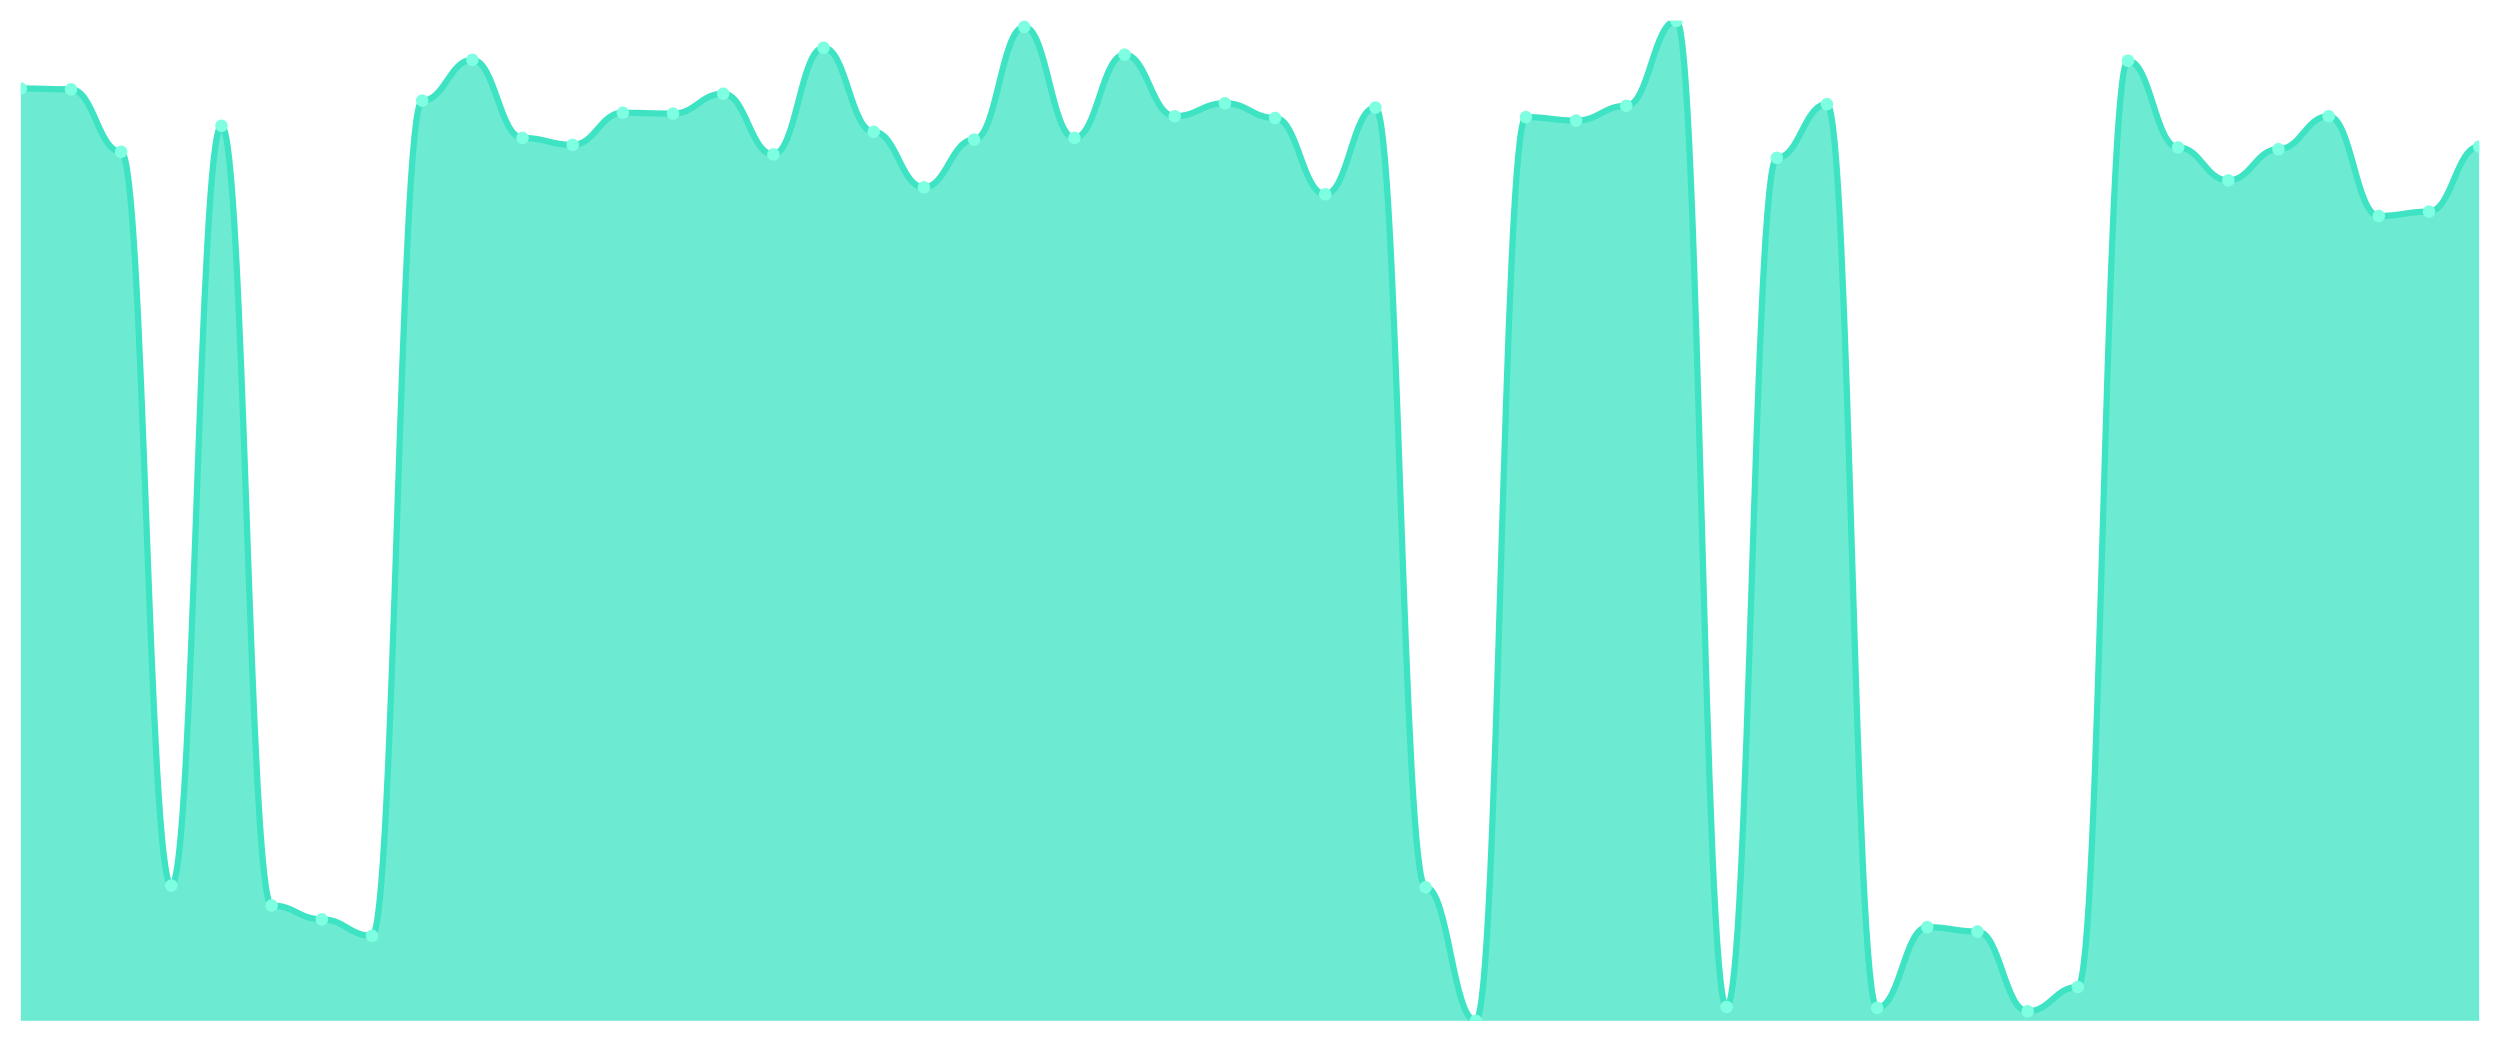
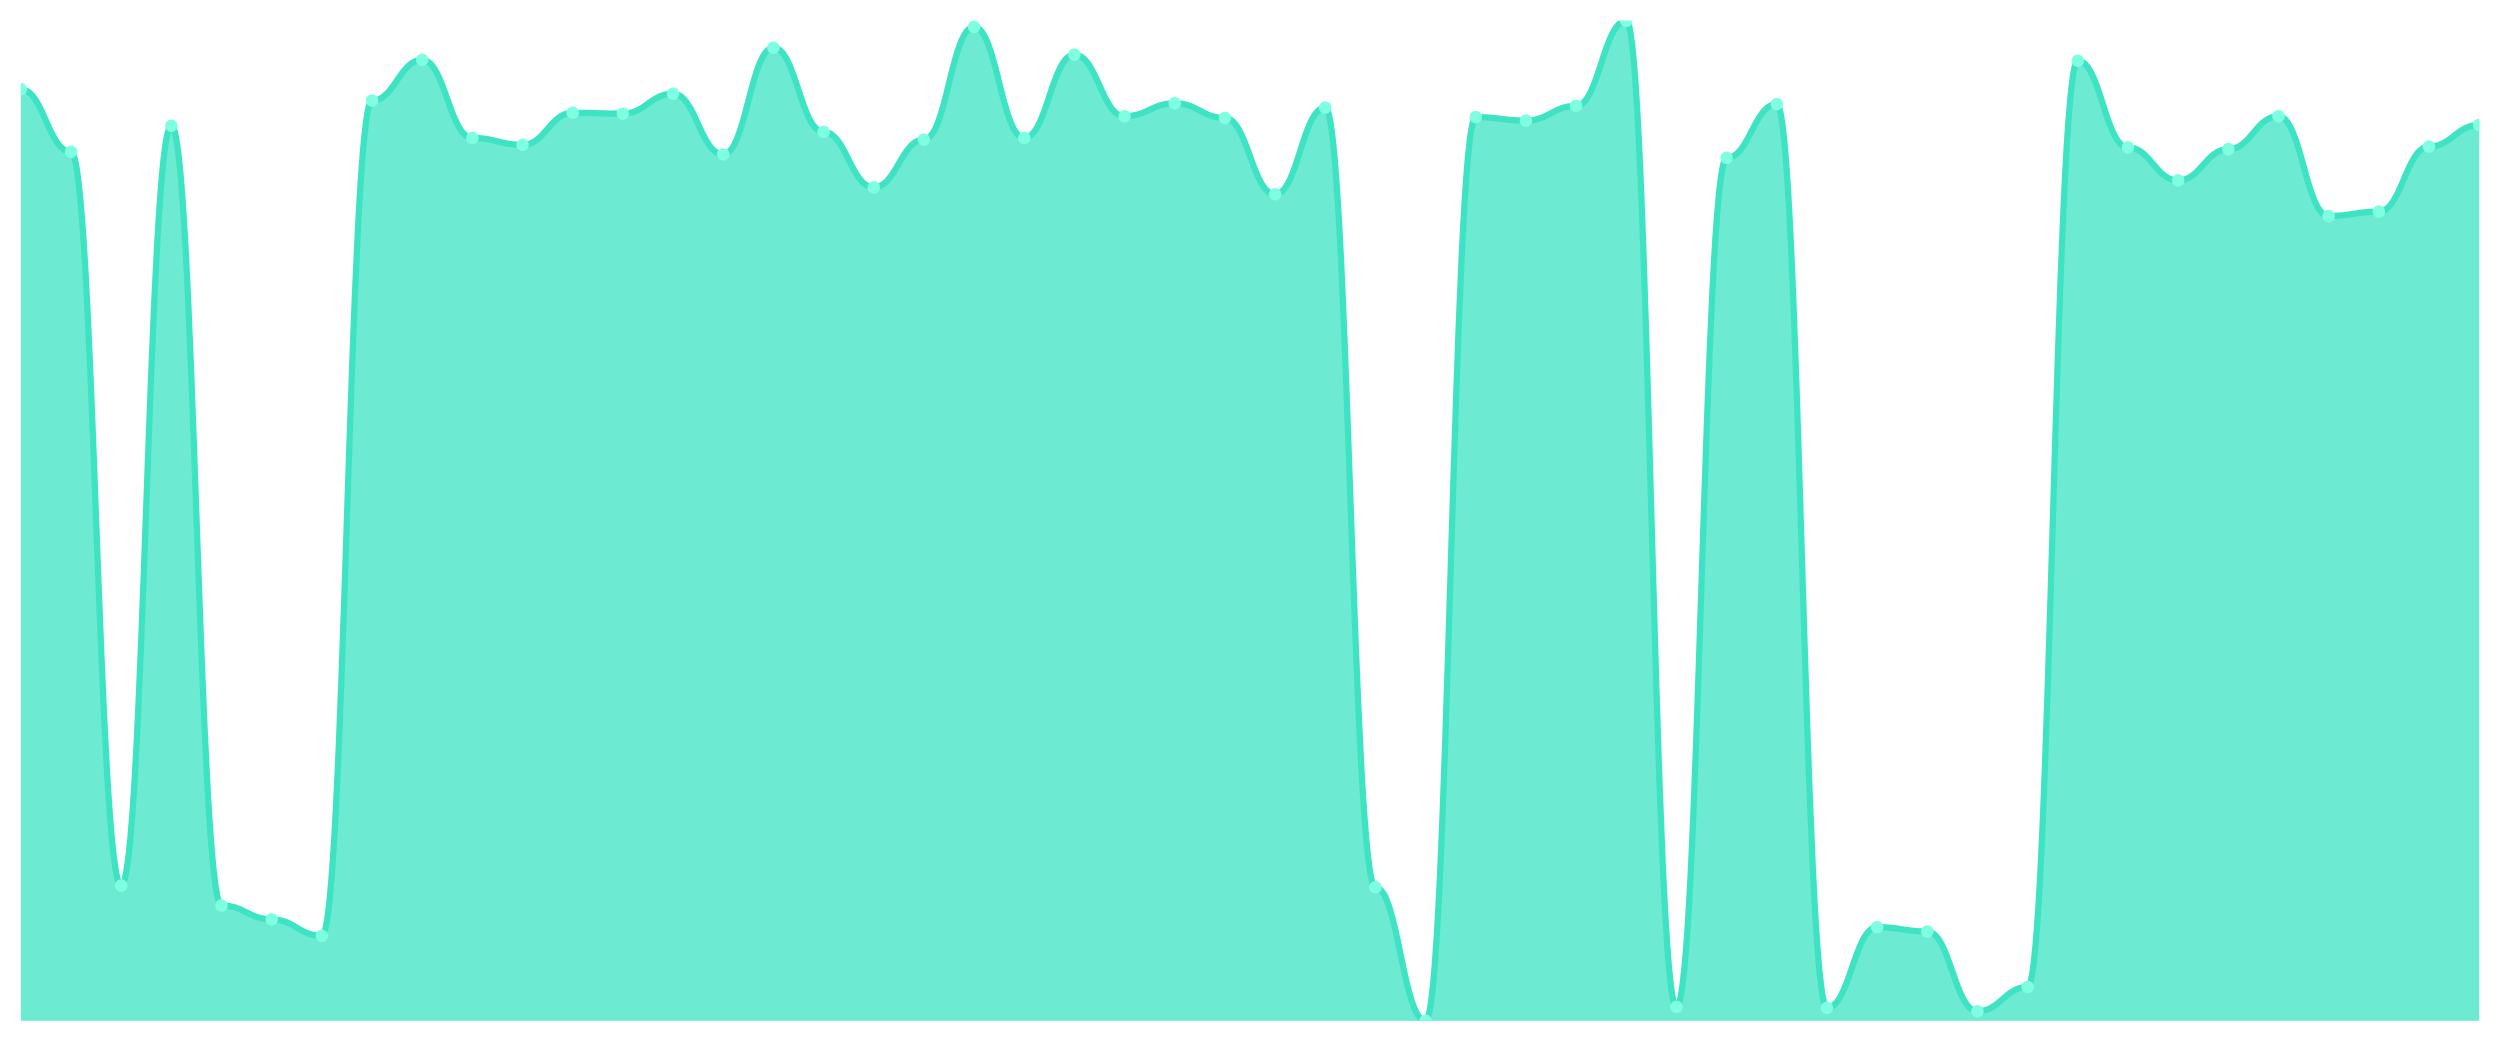
<svg xmlns="http://www.w3.org/2000/svg" viewBox="0 0 1200 500" width="1200" height="500">
  <defs>
    <clipPath id="c">
      <rect x="10" y="10" width="1180" height="480" />
    </clipPath>
  </defs>
  <rect width="1200" height="500" fill="none" />
  <g clip-path="url(#c)">
-     <path d="M 10,490 L 10,42.472 C 20.837,42.472 23.245,42.888 34.082,42.888 C 44.918,42.888 47.327,72.862 58.163,72.862 C 69,72.862 71.408,425.056 82.245,425.056 C 93.082,425.056 95.49,60.373 106.327,60.373 C 117.163,60.373 119.571,434.631 130.408,434.631 C 141.245,434.631 143.653,441.292 154.49,441.292 C 165.327,441.292 167.735,449.202 178.571,449.202 C 189.408,449.202 191.816,48.3 202.653,48.3 C 213.49,48.3 215.898,28.734 226.735,28.734 C 237.571,28.734 239.98,66.201 250.816,66.201 C 261.653,66.201 264.061,69.532 274.898,69.532 C 285.735,69.532 288.143,54.128 298.98,54.128 C 309.816,54.128 312.224,54.545 323.061,54.545 C 333.898,54.545 336.306,44.97 347.143,44.97 C 357.98,44.97 360.388,74.111 371.224,74.111 C 382.061,74.111 384.469,22.905 395.306,22.905 C 406.143,22.905 408.551,63.287 419.388,63.287 C 430.224,63.287 432.633,89.931 443.469,89.931 C 454.306,89.931 456.714,67.034 467.551,67.034 C 478.388,67.034 480.796,12.914 491.633,12.914 C 502.469,12.914 504.878,66.201 515.714,66.201 C 526.551,66.201 528.959,26.236 539.796,26.236 C 550.633,26.236 553.041,55.794 563.878,55.794 C 574.714,55.794 577.122,49.549 587.959,49.549 C 598.796,49.549 601.204,56.626 612.041,56.626 C 622.878,56.626 625.286,93.261 636.122,93.261 C 646.959,93.261 649.367,51.631 660.204,51.631 C 671.041,51.631 673.449,425.889 684.286,425.889 C 695.122,425.889 697.531,490 708.367,490 C 719.204,490 721.612,56.21 732.449,56.21 C 743.286,56.21 745.694,57.875 756.531,57.875 C 767.367,57.875 769.776,50.798 780.612,50.798 C 791.449,50.798 793.857,10 804.694,10 C 815.531,10 817.939,483.339 828.776,483.339 C 839.612,483.339 842.02,75.776 852.857,75.776 C 863.694,75.776 866.102,49.965 876.939,49.965 C 887.776,49.965 890.184,483.755 901.02,483.755 C 911.857,483.755 914.265,445.039 925.102,445.039 C 935.939,445.039 938.347,447.121 949.184,447.121 C 960.02,447.121 962.429,485.421 973.265,485.421 C 984.102,485.421 986.51,473.764 997.347,473.764 C 1008.184,473.764 1010.592,29.15 1021.429,29.15 C 1032.265,29.15 1034.673,70.781 1045.51,70.781 C 1056.347,70.781 1058.755,86.6 1069.592,86.6 C 1080.429,86.6 1082.837,71.613 1093.673,71.613 C 1104.51,71.613 1106.918,55.794 1117.755,55.794 C 1128.592,55.794 1131,103.669 1141.837,103.669 C 1152.673,103.669 1155.082,101.587 1165.918,101.587 C 1176.755,101.587 1179.163,70.364 1190,70.364 L 1190,490 Z" fill="rgba(61,227,195,0.75)" />
-     <path d="M 10,42.472 C 20.837,42.472 23.245,42.888 34.082,42.888 C 44.918,42.888 47.327,72.862 58.163,72.862 C 69,72.862 71.408,425.056 82.245,425.056 C 93.082,425.056 95.49,60.373 106.327,60.373 C 117.163,60.373 119.571,434.631 130.408,434.631 C 141.245,434.631 143.653,441.292 154.49,441.292 C 165.327,441.292 167.735,449.202 178.571,449.202 C 189.408,449.202 191.816,48.3 202.653,48.3 C 213.49,48.3 215.898,28.734 226.735,28.734 C 237.571,28.734 239.98,66.201 250.816,66.201 C 261.653,66.201 264.061,69.532 274.898,69.532 C 285.735,69.532 288.143,54.128 298.98,54.128 C 309.816,54.128 312.224,54.545 323.061,54.545 C 333.898,54.545 336.306,44.97 347.143,44.97 C 357.98,44.97 360.388,74.111 371.224,74.111 C 382.061,74.111 384.469,22.905 395.306,22.905 C 406.143,22.905 408.551,63.287 419.388,63.287 C 430.224,63.287 432.633,89.931 443.469,89.931 C 454.306,89.931 456.714,67.034 467.551,67.034 C 478.388,67.034 480.796,12.914 491.633,12.914 C 502.469,12.914 504.878,66.201 515.714,66.201 C 526.551,66.201 528.959,26.236 539.796,26.236 C 550.633,26.236 553.041,55.794 563.878,55.794 C 574.714,55.794 577.122,49.549 587.959,49.549 C 598.796,49.549 601.204,56.626 612.041,56.626 C 622.878,56.626 625.286,93.261 636.122,93.261 C 646.959,93.261 649.367,51.631 660.204,51.631 C 671.041,51.631 673.449,425.889 684.286,425.889 C 695.122,425.889 697.531,490 708.367,490 C 719.204,490 721.612,56.21 732.449,56.21 C 743.286,56.21 745.694,57.875 756.531,57.875 C 767.367,57.875 769.776,50.798 780.612,50.798 C 791.449,50.798 793.857,10 804.694,10 C 815.531,10 817.939,483.339 828.776,483.339 C 839.612,483.339 842.02,75.776 852.857,75.776 C 863.694,75.776 866.102,49.965 876.939,49.965 C 887.776,49.965 890.184,483.755 901.02,483.755 C 911.857,483.755 914.265,445.039 925.102,445.039 C 935.939,445.039 938.347,447.121 949.184,447.121 C 960.02,447.121 962.429,485.421 973.265,485.421 C 984.102,485.421 986.51,473.764 997.347,473.764 C 1008.184,473.764 1010.592,29.15 1021.429,29.15 C 1032.265,29.15 1034.673,70.781 1045.51,70.781 C 1056.347,70.781 1058.755,86.6 1069.592,86.6 C 1080.429,86.6 1082.837,71.613 1093.673,71.613 C 1104.51,71.613 1106.918,55.794 1117.755,55.794 C 1128.592,55.794 1131,103.669 1141.837,103.669 C 1152.673,103.669 1155.082,101.587 1165.918,101.587 C 1176.755,101.587 1179.163,70.364 1190,70.364" fill="none" stroke="#3de3c3" stroke-width="3" stroke-linecap="round" stroke-linejoin="round" />
-     <circle cx="10" cy="42.472" r="3" fill="#7fffe1" />
-     <circle cx="34.082" cy="42.888" r="3" fill="#7fffe1" />
-     <circle cx="58.163" cy="72.862" r="3" fill="#7fffe1" />
-     <circle cx="82.245" cy="425.056" r="3" fill="#7fffe1" />
-     <circle cx="106.327" cy="60.373" r="3" fill="#7fffe1" />
-     <circle cx="130.408" cy="434.631" r="3" fill="#7fffe1" />
-     <circle cx="154.49" cy="441.292" r="3" fill="#7fffe1" />
-     <circle cx="178.571" cy="449.202" r="3" fill="#7fffe1" />
-     <circle cx="202.653" cy="48.3" r="3" fill="#7fffe1" />
-     <circle cx="226.735" cy="28.734" r="3" fill="#7fffe1" />
-     <circle cx="250.816" cy="66.201" r="3" fill="#7fffe1" />
-     <circle cx="274.898" cy="69.532" r="3" fill="#7fffe1" />
-     <circle cx="298.98" cy="54.128" r="3" fill="#7fffe1" />
-     <circle cx="323.061" cy="54.545" r="3" fill="#7fffe1" />
-     <circle cx="347.143" cy="44.97" r="3" fill="#7fffe1" />
-     <circle cx="371.224" cy="74.111" r="3" fill="#7fffe1" />
-     <circle cx="395.306" cy="22.905" r="3" fill="#7fffe1" />
-     <circle cx="419.388" cy="63.287" r="3" fill="#7fffe1" />
-     <circle cx="443.469" cy="89.931" r="3" fill="#7fffe1" />
-     <circle cx="467.551" cy="67.034" r="3" fill="#7fffe1" />
-     <circle cx="491.633" cy="12.914" r="3" fill="#7fffe1" />
-     <circle cx="515.714" cy="66.201" r="3" fill="#7fffe1" />
-     <circle cx="539.796" cy="26.236" r="3" fill="#7fffe1" />
-     <circle cx="563.878" cy="55.794" r="3" fill="#7fffe1" />
-     <circle cx="587.959" cy="49.549" r="3" fill="#7fffe1" />
-     <circle cx="612.041" cy="56.626" r="3" fill="#7fffe1" />
-     <circle cx="636.122" cy="93.261" r="3" fill="#7fffe1" />
-     <circle cx="660.204" cy="51.631" r="3" fill="#7fffe1" />
-     <circle cx="684.286" cy="425.889" r="3" fill="#7fffe1" />
-     <circle cx="708.367" cy="490" r="3" fill="#7fffe1" />
-     <circle cx="732.449" cy="56.21" r="3" fill="#7fffe1" />
-     <circle cx="756.531" cy="57.875" r="3" fill="#7fffe1" />
-     <circle cx="780.612" cy="50.798" r="3" fill="#7fffe1" />
-     <circle cx="804.694" cy="10" r="3" fill="#7fffe1" />
-     <circle cx="828.776" cy="483.339" r="3" fill="#7fffe1" />
-     <circle cx="852.857" cy="75.776" r="3" fill="#7fffe1" />
-     <circle cx="876.939" cy="49.965" r="3" fill="#7fffe1" />
-     <circle cx="901.02" cy="483.755" r="3" fill="#7fffe1" />
-     <circle cx="925.102" cy="445.039" r="3" fill="#7fffe1" />
-     <circle cx="949.184" cy="447.121" r="3" fill="#7fffe1" />
-     <circle cx="973.265" cy="485.421" r="3" fill="#7fffe1" />
-     <circle cx="997.347" cy="473.764" r="3" fill="#7fffe1" />
-     <circle cx="1021.429" cy="29.15" r="3" fill="#7fffe1" />
-     <circle cx="1045.51" cy="70.781" r="3" fill="#7fffe1" />
-     <circle cx="1069.592" cy="86.6" r="3" fill="#7fffe1" />
-     <circle cx="1093.673" cy="71.613" r="3" fill="#7fffe1" />
-     <circle cx="1117.755" cy="55.794" r="3" fill="#7fffe1" />
-     <circle cx="1141.837" cy="103.669" r="3" fill="#7fffe1" />
-     <circle cx="1165.918" cy="101.587" r="3" fill="#7fffe1" />
-     <circle cx="1190" cy="70.364" r="3" fill="#7fffe1" />
+     <path d="M 10,490 L 10,42.888 C 20.837,42.888 23.245,72.862 34.082,72.862 C 44.918,72.862 47.327,425.056 58.163,425.056 C 69,425.056 71.408,60.373 82.245,60.373 C 93.082,60.373 95.49,434.631 106.327,434.631 C 117.163,434.631 119.571,441.292 130.408,441.292 C 141.245,441.292 143.653,449.202 154.49,449.202 C 165.327,449.202 167.735,48.3 178.571,48.3 C 189.408,48.3 191.816,28.734 202.653,28.734 C 213.49,28.734 215.898,66.201 226.735,66.201 C 237.571,66.201 239.98,69.532 250.816,69.532 C 261.653,69.532 264.061,54.128 274.898,54.128 C 285.735,54.128 288.143,54.545 298.98,54.545 C 309.816,54.545 312.224,44.97 323.061,44.97 C 333.898,44.97 336.306,74.111 347.143,74.111 C 357.98,74.111 360.388,22.905 371.224,22.905 C 382.061,22.905 384.469,63.287 395.306,63.287 C 406.143,63.287 408.551,89.931 419.388,89.931 C 430.224,89.931 432.633,67.034 443.469,67.034 C 454.306,67.034 456.714,12.914 467.551,12.914 C 478.388,12.914 480.796,66.201 491.633,66.201 C 502.469,66.201 504.878,26.236 515.714,26.236 C 526.551,26.236 528.959,55.794 539.796,55.794 C 550.633,55.794 553.041,49.549 563.878,49.549 C 574.714,49.549 577.122,56.626 587.959,56.626 C 598.796,56.626 601.204,93.261 612.041,93.261 C 622.878,93.261 625.286,51.631 636.122,51.631 C 646.959,51.631 649.367,425.889 660.204,425.889 C 671.041,425.889 673.449,490 684.286,490 C 695.122,490 697.531,56.21 708.367,56.21 C 719.204,56.21 721.612,57.875 732.449,57.875 C 743.286,57.875 745.694,50.798 756.531,50.798 C 767.367,50.798 769.776,10 780.612,10 C 791.449,10 793.857,483.339 804.694,483.339 C 815.531,483.339 817.939,75.776 828.776,75.776 C 839.612,75.776 842.02,49.965 852.857,49.965 C 863.694,49.965 866.102,483.755 876.939,483.755 C 887.776,483.755 890.184,445.039 901.02,445.039 C 911.857,445.039 914.265,447.121 925.102,447.121 C 935.939,447.121 938.347,485.421 949.184,485.421 C 960.02,485.421 962.429,473.764 973.265,473.764 C 984.102,473.764 986.51,29.15 997.347,29.15 C 1008.184,29.15 1010.592,70.781 1021.429,70.781 C 1032.265,70.781 1034.673,86.6 1045.51,86.6 C 1056.347,86.6 1058.755,71.613 1069.592,71.613 C 1080.429,71.613 1082.837,55.794 1093.673,55.794 C 1104.51,55.794 1106.918,103.669 1117.755,103.669 C 1128.592,103.669 1131,101.587 1141.837,101.587 C 1152.673,101.587 1155.082,70.364 1165.918,70.364 C 1176.755,70.364 1179.163,59.957 1190,59.957 L 1190,490 Z" fill="rgba(61,227,195,0.75)" />
+     <path d="M 10,42.888 C 20.837,42.888 23.245,72.862 34.082,72.862 C 44.918,72.862 47.327,425.056 58.163,425.056 C 69,425.056 71.408,60.373 82.245,60.373 C 93.082,60.373 95.49,434.631 106.327,434.631 C 117.163,434.631 119.571,441.292 130.408,441.292 C 141.245,441.292 143.653,449.202 154.49,449.202 C 165.327,449.202 167.735,48.3 178.571,48.3 C 189.408,48.3 191.816,28.734 202.653,28.734 C 213.49,28.734 215.898,66.201 226.735,66.201 C 237.571,66.201 239.98,69.532 250.816,69.532 C 261.653,69.532 264.061,54.128 274.898,54.128 C 285.735,54.128 288.143,54.545 298.98,54.545 C 309.816,54.545 312.224,44.97 323.061,44.97 C 333.898,44.97 336.306,74.111 347.143,74.111 C 357.98,74.111 360.388,22.905 371.224,22.905 C 382.061,22.905 384.469,63.287 395.306,63.287 C 406.143,63.287 408.551,89.931 419.388,89.931 C 430.224,89.931 432.633,67.034 443.469,67.034 C 454.306,67.034 456.714,12.914 467.551,12.914 C 478.388,12.914 480.796,66.201 491.633,66.201 C 502.469,66.201 504.878,26.236 515.714,26.236 C 526.551,26.236 528.959,55.794 539.796,55.794 C 550.633,55.794 553.041,49.549 563.878,49.549 C 574.714,49.549 577.122,56.626 587.959,56.626 C 598.796,56.626 601.204,93.261 612.041,93.261 C 622.878,93.261 625.286,51.631 636.122,51.631 C 646.959,51.631 649.367,425.889 660.204,425.889 C 671.041,425.889 673.449,490 684.286,490 C 695.122,490 697.531,56.21 708.367,56.21 C 719.204,56.21 721.612,57.875 732.449,57.875 C 743.286,57.875 745.694,50.798 756.531,50.798 C 767.367,50.798 769.776,10 780.612,10 C 791.449,10 793.857,483.339 804.694,483.339 C 815.531,483.339 817.939,75.776 828.776,75.776 C 839.612,75.776 842.02,49.965 852.857,49.965 C 863.694,49.965 866.102,483.755 876.939,483.755 C 887.776,483.755 890.184,445.039 901.02,445.039 C 911.857,445.039 914.265,447.121 925.102,447.121 C 935.939,447.121 938.347,485.421 949.184,485.421 C 960.02,485.421 962.429,473.764 973.265,473.764 C 984.102,473.764 986.51,29.15 997.347,29.15 C 1008.184,29.15 1010.592,70.781 1021.429,70.781 C 1032.265,70.781 1034.673,86.6 1045.51,86.6 C 1056.347,86.6 1058.755,71.613 1069.592,71.613 C 1080.429,71.613 1082.837,55.794 1093.673,55.794 C 1104.51,55.794 1106.918,103.669 1117.755,103.669 C 1128.592,103.669 1131,101.587 1141.837,101.587 C 1152.673,101.587 1155.082,70.364 1165.918,70.364 C 1176.755,70.364 1179.163,59.957 1190,59.957" fill="none" stroke="#3de3c3" stroke-width="3" stroke-linecap="round" stroke-linejoin="round" />
+     <circle cx="10" cy="42.888" r="3" fill="#7fffe1" />
+     <circle cx="34.082" cy="72.862" r="3" fill="#7fffe1" />
+     <circle cx="58.163" cy="425.056" r="3" fill="#7fffe1" />
+     <circle cx="82.245" cy="60.373" r="3" fill="#7fffe1" />
+     <circle cx="106.327" cy="434.631" r="3" fill="#7fffe1" />
+     <circle cx="130.408" cy="441.292" r="3" fill="#7fffe1" />
+     <circle cx="154.49" cy="449.202" r="3" fill="#7fffe1" />
+     <circle cx="178.571" cy="48.3" r="3" fill="#7fffe1" />
+     <circle cx="202.653" cy="28.734" r="3" fill="#7fffe1" />
+     <circle cx="226.735" cy="66.201" r="3" fill="#7fffe1" />
+     <circle cx="250.816" cy="69.532" r="3" fill="#7fffe1" />
+     <circle cx="274.898" cy="54.128" r="3" fill="#7fffe1" />
+     <circle cx="298.98" cy="54.545" r="3" fill="#7fffe1" />
+     <circle cx="323.061" cy="44.97" r="3" fill="#7fffe1" />
+     <circle cx="347.143" cy="74.111" r="3" fill="#7fffe1" />
+     <circle cx="371.224" cy="22.905" r="3" fill="#7fffe1" />
+     <circle cx="395.306" cy="63.287" r="3" fill="#7fffe1" />
+     <circle cx="419.388" cy="89.931" r="3" fill="#7fffe1" />
+     <circle cx="443.469" cy="67.034" r="3" fill="#7fffe1" />
+     <circle cx="467.551" cy="12.914" r="3" fill="#7fffe1" />
+     <circle cx="491.633" cy="66.201" r="3" fill="#7fffe1" />
+     <circle cx="515.714" cy="26.236" r="3" fill="#7fffe1" />
+     <circle cx="539.796" cy="55.794" r="3" fill="#7fffe1" />
+     <circle cx="563.878" cy="49.549" r="3" fill="#7fffe1" />
+     <circle cx="587.959" cy="56.626" r="3" fill="#7fffe1" />
+     <circle cx="612.041" cy="93.261" r="3" fill="#7fffe1" />
+     <circle cx="636.122" cy="51.631" r="3" fill="#7fffe1" />
+     <circle cx="660.204" cy="425.889" r="3" fill="#7fffe1" />
+     <circle cx="684.286" cy="490" r="3" fill="#7fffe1" />
+     <circle cx="708.367" cy="56.21" r="3" fill="#7fffe1" />
+     <circle cx="732.449" cy="57.875" r="3" fill="#7fffe1" />
+     <circle cx="756.531" cy="50.798" r="3" fill="#7fffe1" />
+     <circle cx="780.612" cy="10" r="3" fill="#7fffe1" />
+     <circle cx="804.694" cy="483.339" r="3" fill="#7fffe1" />
+     <circle cx="828.776" cy="75.776" r="3" fill="#7fffe1" />
+     <circle cx="852.857" cy="49.965" r="3" fill="#7fffe1" />
+     <circle cx="876.939" cy="483.755" r="3" fill="#7fffe1" />
+     <circle cx="901.02" cy="445.039" r="3" fill="#7fffe1" />
+     <circle cx="925.102" cy="447.121" r="3" fill="#7fffe1" />
+     <circle cx="949.184" cy="485.421" r="3" fill="#7fffe1" />
+     <circle cx="973.265" cy="473.764" r="3" fill="#7fffe1" />
+     <circle cx="997.347" cy="29.15" r="3" fill="#7fffe1" />
+     <circle cx="1021.429" cy="70.781" r="3" fill="#7fffe1" />
+     <circle cx="1045.51" cy="86.6" r="3" fill="#7fffe1" />
+     <circle cx="1069.592" cy="71.613" r="3" fill="#7fffe1" />
+     <circle cx="1093.673" cy="55.794" r="3" fill="#7fffe1" />
+     <circle cx="1117.755" cy="103.669" r="3" fill="#7fffe1" />
+     <circle cx="1141.837" cy="101.587" r="3" fill="#7fffe1" />
+     <circle cx="1165.918" cy="70.364" r="3" fill="#7fffe1" />
+     <circle cx="1190" cy="59.957" r="3" fill="#7fffe1" />
  </g>
</svg>
